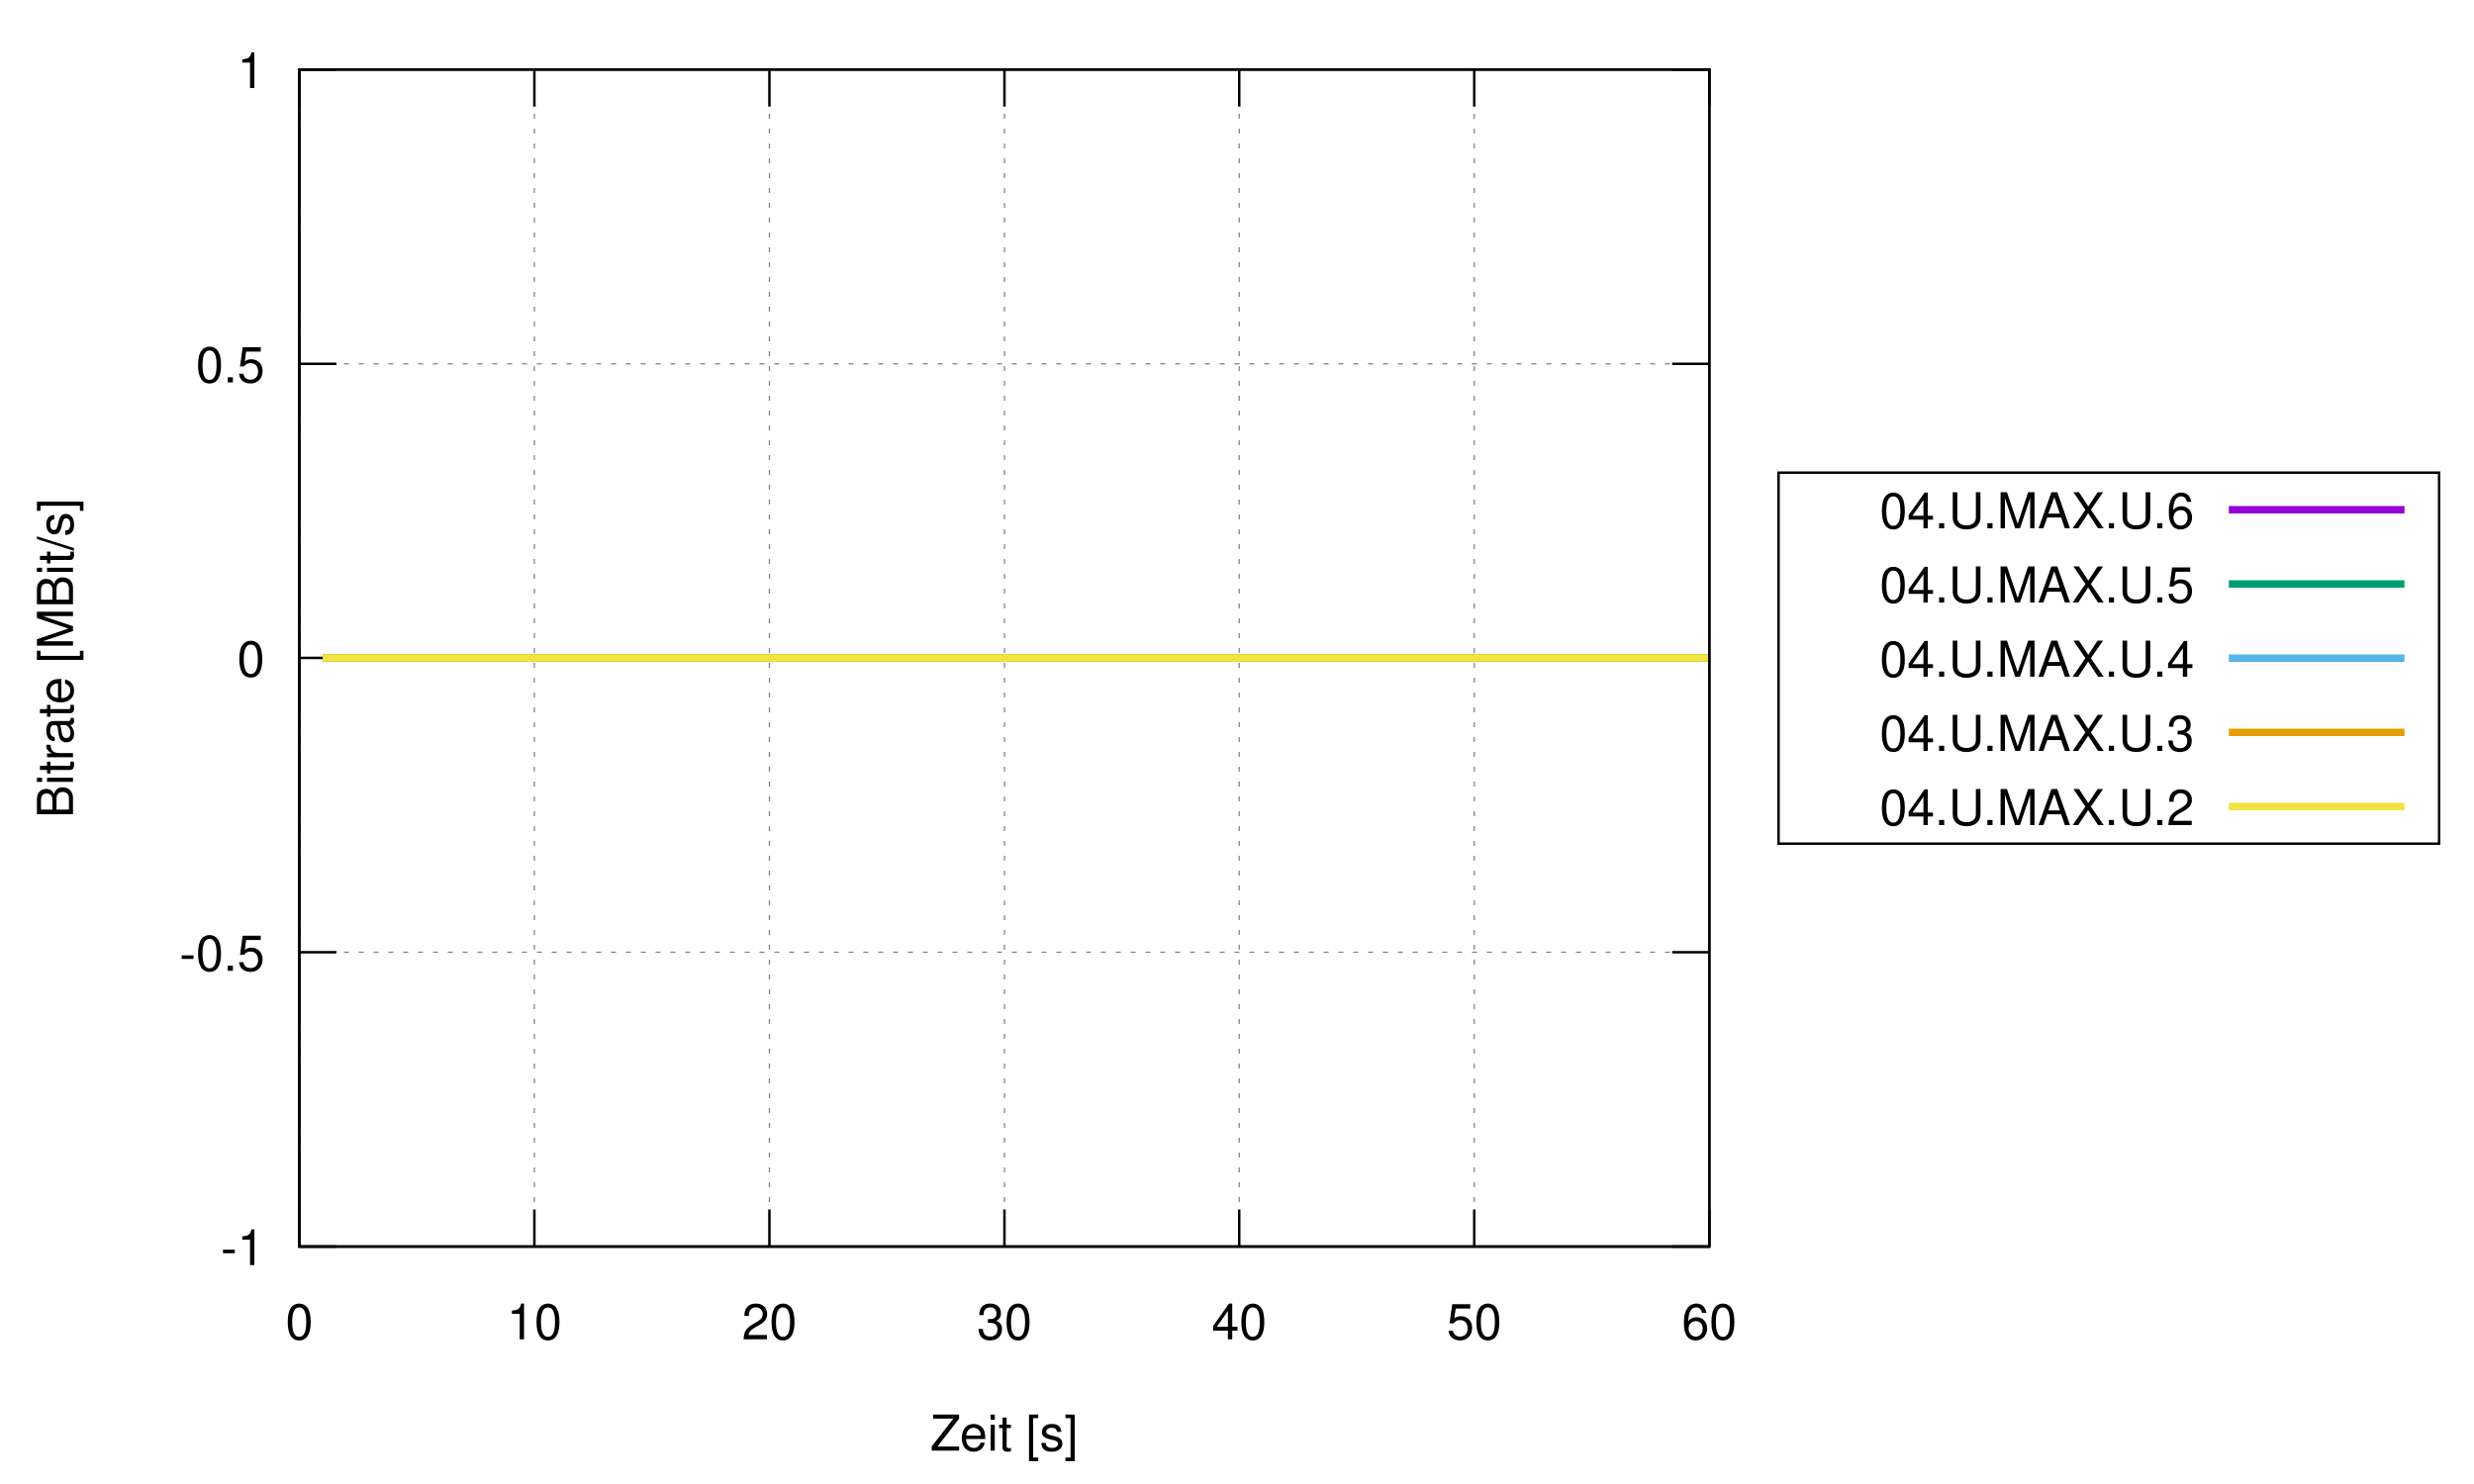
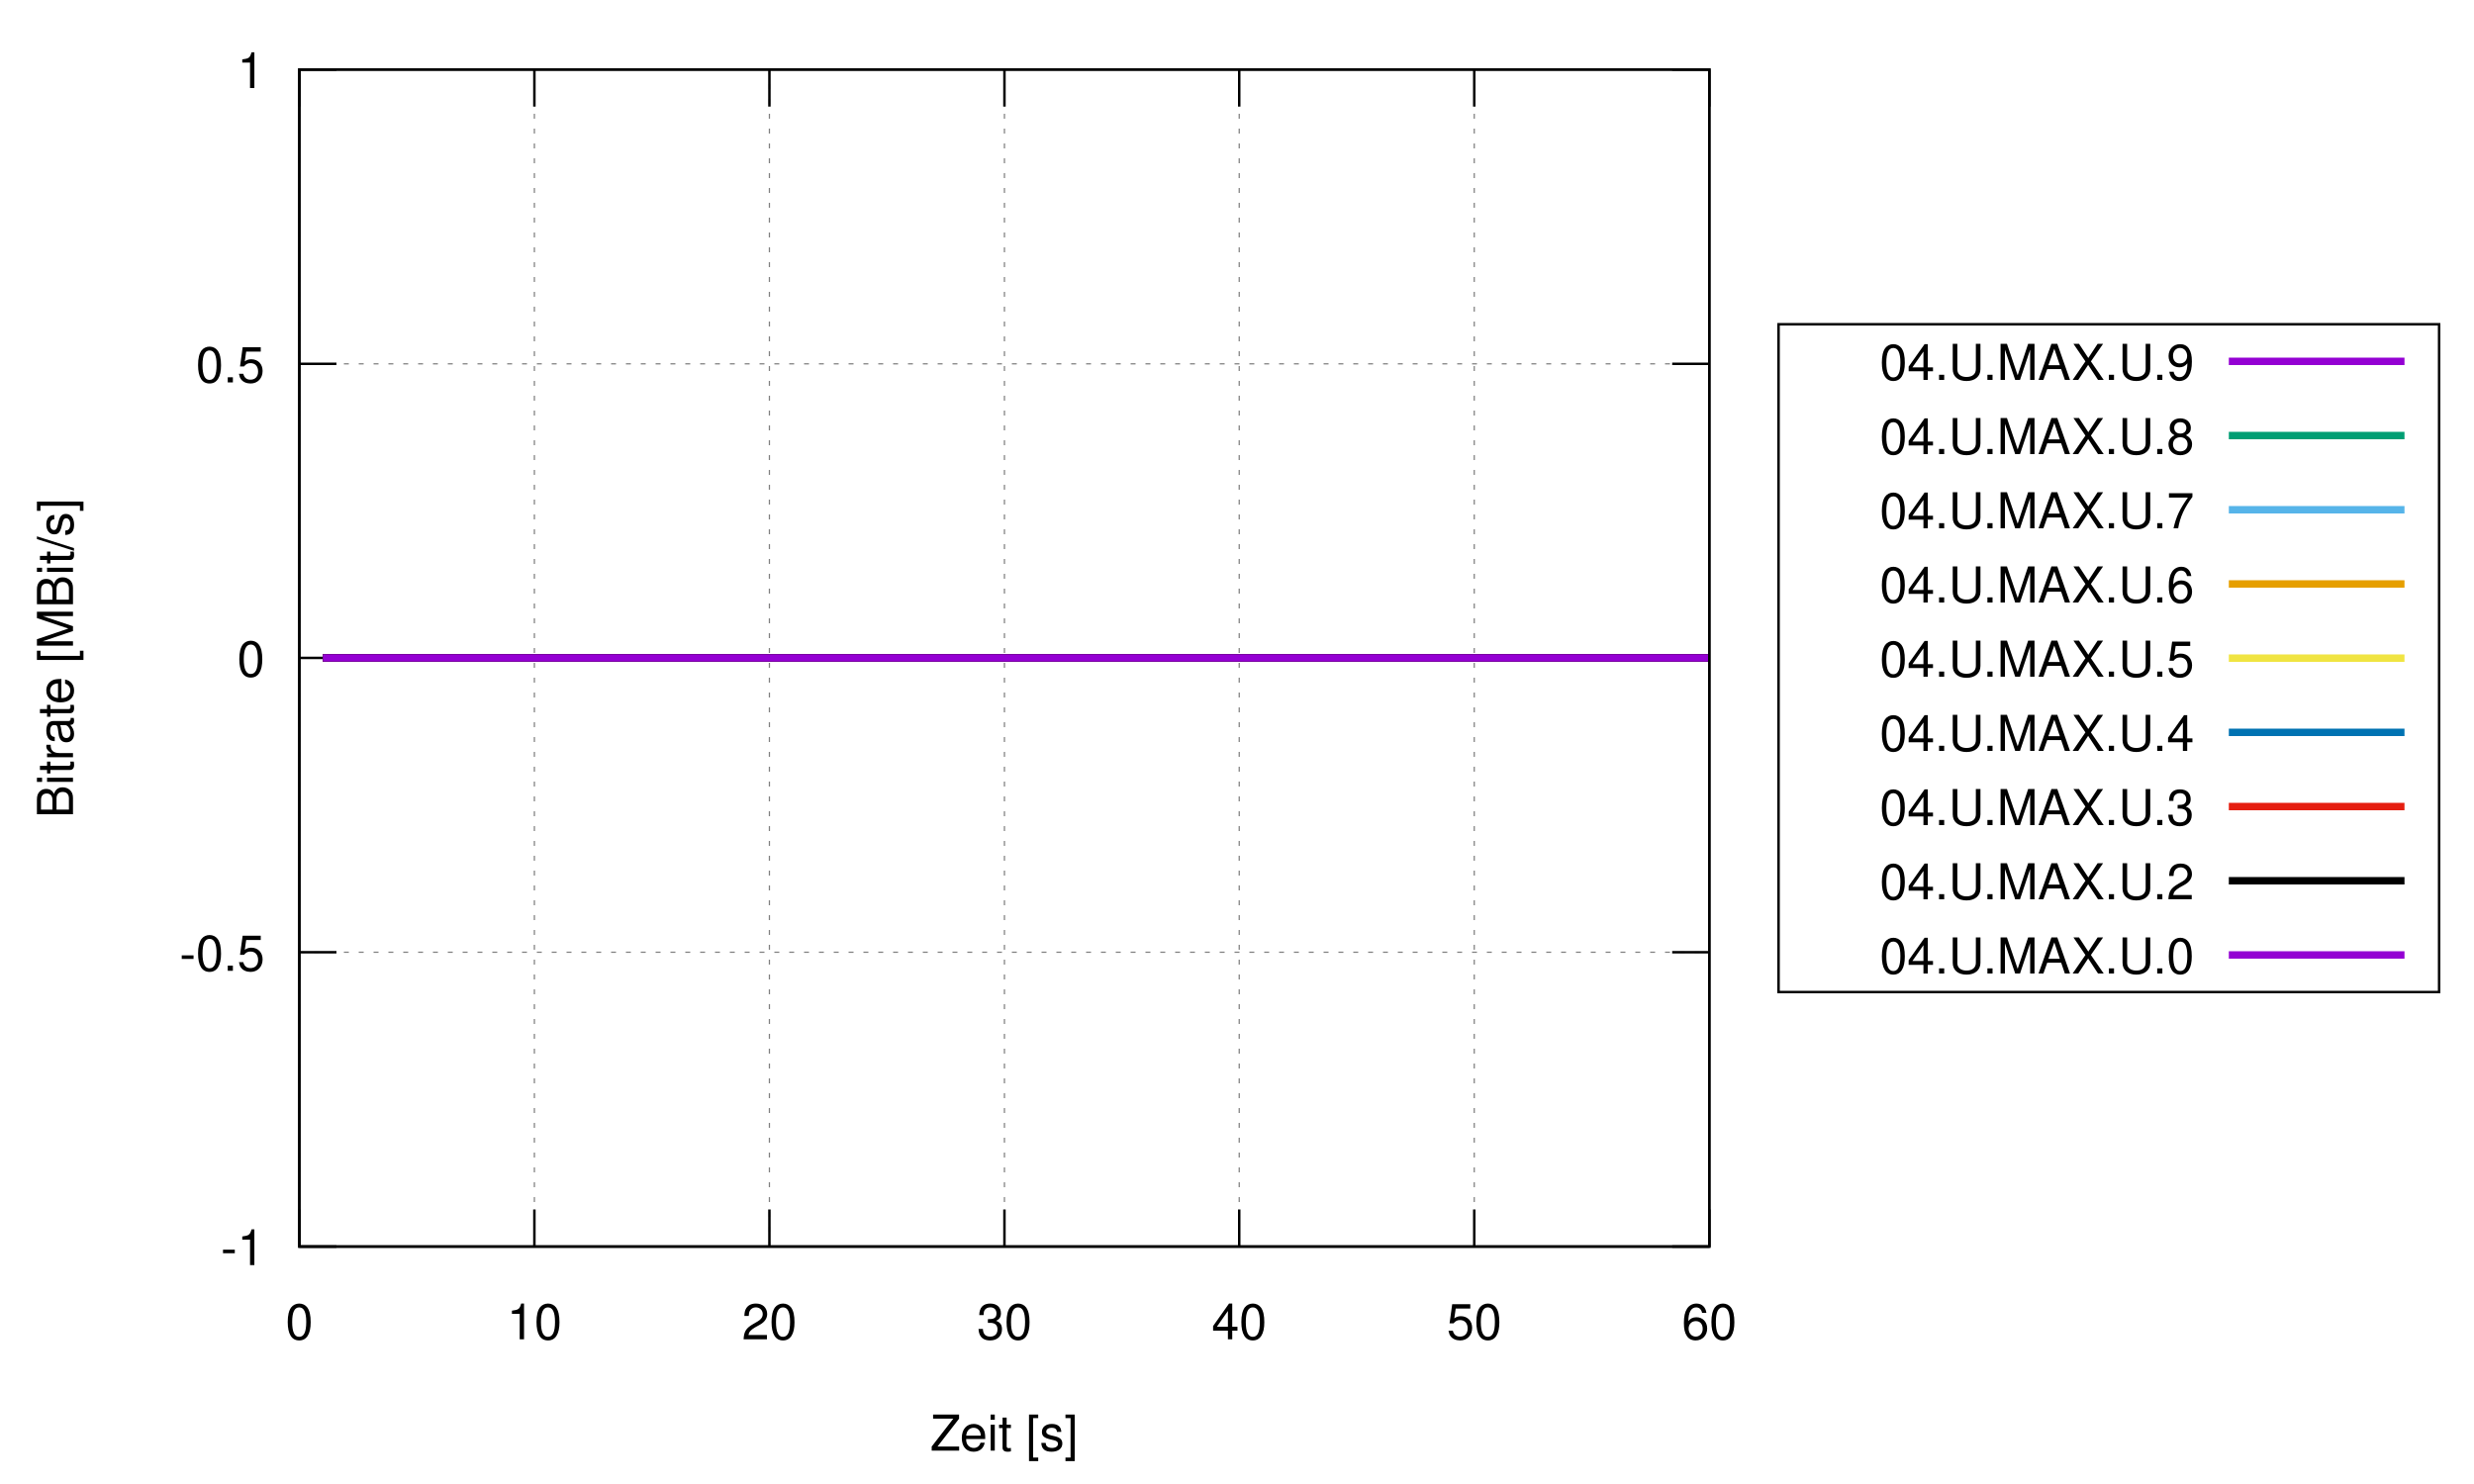
<svg xmlns="http://www.w3.org/2000/svg" xmlns:xlink="http://www.w3.org/1999/xlink" width="1000" height="600" viewBox="0 0 1000 600">
  <g id="gnuplot_canvas">
    <rect x="0" y="0" width="1000" height="600" fill="none" />
    <defs>
      <circle id="gpDot" r="0.5" stroke-width="0.5" />
      <path id="gpPt0" stroke-width="0.133" stroke="currentColor" d="M-1,0 h2 M0,-1 v2" />
      <path id="gpPt1" stroke-width="0.133" stroke="currentColor" d="M-1,-1 L1,1 M1,-1 L-1,1" />
      <path id="gpPt2" stroke-width="0.133" stroke="currentColor" d="M-1,0 L1,0 M0,-1 L0,1 M-1,-1 L1,1 M-1,1 L1,-1" />
      <rect id="gpPt3" stroke-width="0.133" stroke="currentColor" x="-1" y="-1" width="2" height="2" />
      <rect id="gpPt4" stroke-width="0.133" stroke="currentColor" fill="currentColor" x="-1" y="-1" width="2" height="2" />
      <circle id="gpPt5" stroke-width="0.133" stroke="currentColor" cx="0" cy="0" r="1" />
      <use xlink:href="#gpPt5" id="gpPt6" fill="currentColor" stroke="none" />
      <path id="gpPt7" stroke-width="0.133" stroke="currentColor" d="M0,-1.33 L-1.33,0.67 L1.33,0.67 z" />
      <use xlink:href="#gpPt7" id="gpPt8" fill="currentColor" stroke="none" />
      <use xlink:href="#gpPt7" id="gpPt9" stroke="currentColor" transform="rotate(180)" />
      <use xlink:href="#gpPt9" id="gpPt10" fill="currentColor" stroke="none" />
      <use xlink:href="#gpPt3" id="gpPt11" stroke="currentColor" transform="rotate(45)" />
      <use xlink:href="#gpPt11" id="gpPt12" fill="currentColor" stroke="none" />
      <path id="gpPt13" stroke-width="0.133" stroke="currentColor" d="M0,1.330 L1.265,0.411 L0.782,-1.067 L-0.782,-1.076 L-1.265,0.411 z" />
      <use xlink:href="#gpPt13" id="gpPt14" fill="currentColor" stroke="none" />
      <filter id="textbox" filterUnits="objectBoundingBox" x="0" y="0" height="1" width="1">
        <feFlood flood-color="white" flood-opacity="1" result="bgnd" />
        <feComposite in="SourceGraphic" in2="bgnd" operator="atop" />
      </filter>
      <filter id="greybox" filterUnits="objectBoundingBox" x="0" y="0" height="1" width="1">
        <feFlood flood-color="lightgrey" flood-opacity="1" result="grey" />
        <feComposite in="SourceGraphic" in2="grey" operator="atop" />
      </filter>
    </defs>
    <g fill="none" color="white" stroke="currentColor" stroke-width="1.00" stroke-linecap="butt" stroke-linejoin="miter">
</g>
    <g fill="none" color="black" stroke="currentColor" stroke-width="1.00" stroke-linecap="butt" stroke-linejoin="miter">
</g>
    <g fill="none" color="black" stroke="black" stroke-width="0.50" stroke-linecap="butt" stroke-linejoin="miter">
</g>
    <g fill="none" color="gray" stroke="currentColor" stroke-width="0.50" stroke-linecap="butt" stroke-linejoin="miter">
      <path stroke="gray" stroke-dasharray="2,4" class="gridline" d="M121.0,504.0 L690.9,504.0  " />
    </g>
    <g fill="none" color="gray" stroke="gray" stroke-width="1.00" stroke-linecap="butt" stroke-linejoin="miter">
</g>
    <g fill="none" color="black" stroke="currentColor" stroke-width="1.00" stroke-linecap="butt" stroke-linejoin="miter">
      <path stroke="black" d="M121.0,504.0 L136.0,504.0 M690.9,504.0 L675.9,504.0  " />
      <g transform="translate(107.0,511.5)" stroke="none" fill="black" font-family="Helvetica" font-size="20.00" text-anchor="end">
        <text>
          <tspan font-family="Helvetica">-1</tspan>
        </text>
      </g>
    </g>
    <g fill="none" color="black" stroke="currentColor" stroke-width="1.00" stroke-linecap="butt" stroke-linejoin="miter">
</g>
    <g fill="none" color="black" stroke="black" stroke-width="0.50" stroke-linecap="butt" stroke-linejoin="miter">
</g>
    <g fill="none" color="gray" stroke="currentColor" stroke-width="0.50" stroke-linecap="butt" stroke-linejoin="miter">
      <path stroke="gray" stroke-dasharray="2,4" class="gridline" d="M121.0,385.0 L690.9,385.0  " />
    </g>
    <g fill="none" color="gray" stroke="gray" stroke-width="1.00" stroke-linecap="butt" stroke-linejoin="miter">
</g>
    <g fill="none" color="black" stroke="currentColor" stroke-width="1.00" stroke-linecap="butt" stroke-linejoin="miter">
      <path stroke="black" d="M121.0,385.0 L136.0,385.0 M690.9,385.0 L675.9,385.0  " />
      <g transform="translate(107.0,392.5)" stroke="none" fill="black" font-family="Helvetica" font-size="20.00" text-anchor="end">
        <text>
          <tspan font-family="Helvetica">-0.5</tspan>
        </text>
      </g>
    </g>
    <g fill="none" color="black" stroke="currentColor" stroke-width="1.00" stroke-linecap="butt" stroke-linejoin="miter">
</g>
    <g fill="none" color="black" stroke="black" stroke-width="0.50" stroke-linecap="butt" stroke-linejoin="miter">
</g>
    <g fill="none" color="gray" stroke="currentColor" stroke-width="0.50" stroke-linecap="butt" stroke-linejoin="miter">
      <path stroke="gray" stroke-dasharray="2,4" class="gridline" d="M121.0,266.0 L690.9,266.0  " />
    </g>
    <g fill="none" color="gray" stroke="gray" stroke-width="1.00" stroke-linecap="butt" stroke-linejoin="miter">
</g>
    <g fill="none" color="black" stroke="currentColor" stroke-width="1.00" stroke-linecap="butt" stroke-linejoin="miter">
      <path stroke="black" d="M121.0,266.0 L136.0,266.0 M690.9,266.0 L675.9,266.0  " />
      <g transform="translate(107.0,273.5)" stroke="none" fill="black" font-family="Helvetica" font-size="20.00" text-anchor="end">
        <text>
          <tspan font-family="Helvetica"> 0</tspan>
        </text>
      </g>
    </g>
    <g fill="none" color="black" stroke="currentColor" stroke-width="1.00" stroke-linecap="butt" stroke-linejoin="miter">
</g>
    <g fill="none" color="black" stroke="black" stroke-width="0.50" stroke-linecap="butt" stroke-linejoin="miter">
</g>
    <g fill="none" color="gray" stroke="currentColor" stroke-width="0.50" stroke-linecap="butt" stroke-linejoin="miter">
      <path stroke="gray" stroke-dasharray="2,4" class="gridline" d="M121.0,147.1 L690.9,147.1  " />
    </g>
    <g fill="none" color="gray" stroke="gray" stroke-width="1.00" stroke-linecap="butt" stroke-linejoin="miter">
</g>
    <g fill="none" color="black" stroke="currentColor" stroke-width="1.00" stroke-linecap="butt" stroke-linejoin="miter">
      <path stroke="black" d="M121.0,147.1 L136.0,147.1 M690.9,147.1 L675.9,147.1  " />
      <g transform="translate(107.0,154.6)" stroke="none" fill="black" font-family="Helvetica" font-size="20.00" text-anchor="end">
        <text>
          <tspan font-family="Helvetica"> 0.5</tspan>
        </text>
      </g>
    </g>
    <g fill="none" color="black" stroke="currentColor" stroke-width="1.00" stroke-linecap="butt" stroke-linejoin="miter">
</g>
    <g fill="none" color="black" stroke="black" stroke-width="0.50" stroke-linecap="butt" stroke-linejoin="miter">
</g>
    <g fill="none" color="gray" stroke="currentColor" stroke-width="0.50" stroke-linecap="butt" stroke-linejoin="miter">
      <path stroke="gray" stroke-dasharray="2,4" class="gridline" d="M121.0,28.1 L690.9,28.1  " />
    </g>
    <g fill="none" color="gray" stroke="gray" stroke-width="1.00" stroke-linecap="butt" stroke-linejoin="miter">
</g>
    <g fill="none" color="black" stroke="currentColor" stroke-width="1.00" stroke-linecap="butt" stroke-linejoin="miter">
      <path stroke="black" d="M121.0,28.1 L136.0,28.1 M690.9,28.1 L675.9,28.1  " />
      <g transform="translate(107.0,35.6)" stroke="none" fill="black" font-family="Helvetica" font-size="20.00" text-anchor="end">
        <text>
          <tspan font-family="Helvetica"> 1</tspan>
        </text>
      </g>
    </g>
    <g fill="none" color="black" stroke="currentColor" stroke-width="1.00" stroke-linecap="butt" stroke-linejoin="miter">
</g>
    <g fill="none" color="black" stroke="black" stroke-width="0.50" stroke-linecap="butt" stroke-linejoin="miter">
</g>
    <g fill="none" color="gray" stroke="currentColor" stroke-width="0.50" stroke-linecap="butt" stroke-linejoin="miter">
      <path stroke="gray" stroke-dasharray="2,4" class="gridline" d="M121.0,504.0 L121.0,28.1  " />
    </g>
    <g fill="none" color="gray" stroke="gray" stroke-width="1.00" stroke-linecap="butt" stroke-linejoin="miter">
</g>
    <g fill="none" color="black" stroke="currentColor" stroke-width="1.00" stroke-linecap="butt" stroke-linejoin="miter">
      <path stroke="black" d="M121.0,504.0 L121.0,489.0 M121.0,28.1 L121.0,43.1  " />
      <g transform="translate(121.0,541.5)" stroke="none" fill="black" font-family="Helvetica" font-size="20.00" text-anchor="middle">
        <text>
          <tspan font-family="Helvetica"> 0</tspan>
        </text>
      </g>
    </g>
    <g fill="none" color="black" stroke="currentColor" stroke-width="1.00" stroke-linecap="butt" stroke-linejoin="miter">
</g>
    <g fill="none" color="black" stroke="black" stroke-width="0.50" stroke-linecap="butt" stroke-linejoin="miter">
</g>
    <g fill="none" color="gray" stroke="currentColor" stroke-width="0.50" stroke-linecap="butt" stroke-linejoin="miter">
      <path stroke="gray" stroke-dasharray="2,4" class="gridline" d="M216.0,504.0 L216.0,28.1  " />
    </g>
    <g fill="none" color="gray" stroke="gray" stroke-width="1.00" stroke-linecap="butt" stroke-linejoin="miter">
</g>
    <g fill="none" color="black" stroke="currentColor" stroke-width="1.00" stroke-linecap="butt" stroke-linejoin="miter">
      <path stroke="black" d="M216.0,504.0 L216.0,489.0 M216.0,28.1 L216.0,43.1  " />
      <g transform="translate(216.0,541.5)" stroke="none" fill="black" font-family="Helvetica" font-size="20.00" text-anchor="middle">
        <text>
          <tspan font-family="Helvetica"> 10</tspan>
        </text>
      </g>
    </g>
    <g fill="none" color="black" stroke="currentColor" stroke-width="1.00" stroke-linecap="butt" stroke-linejoin="miter">
</g>
    <g fill="none" color="black" stroke="black" stroke-width="0.50" stroke-linecap="butt" stroke-linejoin="miter">
</g>
    <g fill="none" color="gray" stroke="currentColor" stroke-width="0.50" stroke-linecap="butt" stroke-linejoin="miter">
      <path stroke="gray" stroke-dasharray="2,4" class="gridline" d="M311.0,504.0 L311.0,28.1  " />
    </g>
    <g fill="none" color="gray" stroke="gray" stroke-width="1.00" stroke-linecap="butt" stroke-linejoin="miter">
</g>
    <g fill="none" color="black" stroke="currentColor" stroke-width="1.00" stroke-linecap="butt" stroke-linejoin="miter">
      <path stroke="black" d="M311.0,504.0 L311.0,489.0 M311.0,28.1 L311.0,43.1  " />
      <g transform="translate(311.0,541.5)" stroke="none" fill="black" font-family="Helvetica" font-size="20.00" text-anchor="middle">
        <text>
          <tspan font-family="Helvetica"> 20</tspan>
        </text>
      </g>
    </g>
    <g fill="none" color="black" stroke="currentColor" stroke-width="1.00" stroke-linecap="butt" stroke-linejoin="miter">
</g>
    <g fill="none" color="black" stroke="black" stroke-width="0.50" stroke-linecap="butt" stroke-linejoin="miter">
</g>
    <g fill="none" color="gray" stroke="currentColor" stroke-width="0.50" stroke-linecap="butt" stroke-linejoin="miter">
      <path stroke="gray" stroke-dasharray="2,4" class="gridline" d="M406.0,504.0 L406.0,28.1  " />
    </g>
    <g fill="none" color="gray" stroke="gray" stroke-width="1.00" stroke-linecap="butt" stroke-linejoin="miter">
</g>
    <g fill="none" color="black" stroke="currentColor" stroke-width="1.00" stroke-linecap="butt" stroke-linejoin="miter">
      <path stroke="black" d="M406.0,504.0 L406.0,489.0 M406.0,28.1 L406.0,43.1  " />
      <g transform="translate(406.0,541.5)" stroke="none" fill="black" font-family="Helvetica" font-size="20.00" text-anchor="middle">
        <text>
          <tspan font-family="Helvetica"> 30</tspan>
        </text>
      </g>
    </g>
    <g fill="none" color="black" stroke="currentColor" stroke-width="1.00" stroke-linecap="butt" stroke-linejoin="miter">
</g>
    <g fill="none" color="black" stroke="black" stroke-width="0.50" stroke-linecap="butt" stroke-linejoin="miter">
</g>
    <g fill="none" color="gray" stroke="currentColor" stroke-width="0.50" stroke-linecap="butt" stroke-linejoin="miter">
      <path stroke="gray" stroke-dasharray="2,4" class="gridline" d="M500.9,504.0 L500.9,28.1  " />
    </g>
    <g fill="none" color="gray" stroke="gray" stroke-width="1.00" stroke-linecap="butt" stroke-linejoin="miter">
</g>
    <g fill="none" color="black" stroke="currentColor" stroke-width="1.00" stroke-linecap="butt" stroke-linejoin="miter">
      <path stroke="black" d="M500.9,504.0 L500.9,489.0 M500.9,28.1 L500.9,43.1  " />
      <g transform="translate(500.9,541.5)" stroke="none" fill="black" font-family="Helvetica" font-size="20.00" text-anchor="middle">
        <text>
          <tspan font-family="Helvetica"> 40</tspan>
        </text>
      </g>
    </g>
    <g fill="none" color="black" stroke="currentColor" stroke-width="1.00" stroke-linecap="butt" stroke-linejoin="miter">
</g>
    <g fill="none" color="black" stroke="black" stroke-width="0.50" stroke-linecap="butt" stroke-linejoin="miter">
</g>
    <g fill="none" color="gray" stroke="currentColor" stroke-width="0.50" stroke-linecap="butt" stroke-linejoin="miter">
      <path stroke="gray" stroke-dasharray="2,4" class="gridline" d="M595.9,504.0 L595.9,28.1  " />
    </g>
    <g fill="none" color="gray" stroke="gray" stroke-width="1.00" stroke-linecap="butt" stroke-linejoin="miter">
</g>
    <g fill="none" color="black" stroke="currentColor" stroke-width="1.00" stroke-linecap="butt" stroke-linejoin="miter">
      <path stroke="black" d="M595.9,504.0 L595.9,489.0 M595.9,28.1 L595.9,43.1  " />
      <g transform="translate(595.9,541.5)" stroke="none" fill="black" font-family="Helvetica" font-size="20.00" text-anchor="middle">
        <text>
          <tspan font-family="Helvetica"> 50</tspan>
        </text>
      </g>
    </g>
    <g fill="none" color="black" stroke="currentColor" stroke-width="1.00" stroke-linecap="butt" stroke-linejoin="miter">
</g>
    <g fill="none" color="black" stroke="black" stroke-width="0.50" stroke-linecap="butt" stroke-linejoin="miter">
</g>
    <g fill="none" color="gray" stroke="currentColor" stroke-width="0.50" stroke-linecap="butt" stroke-linejoin="miter">
      <path stroke="gray" stroke-dasharray="2,4" class="gridline" d="M690.9,504.0 L690.9,28.1  " />
    </g>
    <g fill="none" color="gray" stroke="gray" stroke-width="1.00" stroke-linecap="butt" stroke-linejoin="miter">
</g>
    <g fill="none" color="black" stroke="currentColor" stroke-width="1.00" stroke-linecap="butt" stroke-linejoin="miter">
      <path stroke="black" d="M690.9,504.0 L690.9,489.0 M690.9,28.1 L690.9,43.1  " />
      <g transform="translate(690.9,541.5)" stroke="none" fill="black" font-family="Helvetica" font-size="20.00" text-anchor="middle">
        <text>
          <tspan font-family="Helvetica"> 60</tspan>
        </text>
      </g>
    </g>
    <g fill="none" color="black" stroke="currentColor" stroke-width="1.00" stroke-linecap="butt" stroke-linejoin="miter">
</g>
    <g fill="none" color="black" stroke="currentColor" stroke-width="1.00" stroke-linecap="butt" stroke-linejoin="miter">
      <path stroke="black" d="M121.0,28.1 L121.0,504.0 L690.9,504.0 L690.9,28.1 L121.0,28.1 Z  " />
    </g>
    <g fill="none" color="black" stroke="currentColor" stroke-width="1.00" stroke-linecap="butt" stroke-linejoin="miter">
      <g transform="translate(29.5,266.1) rotate(270)" stroke="none" fill="black" font-family="Helvetica" font-size="20.00" text-anchor="middle">
        <text>
          <tspan font-family="Helvetica">Bitrate [MBit/s]</tspan>
        </text>
      </g>
    </g>
    <g fill="none" color="black" stroke="currentColor" stroke-width="1.00" stroke-linecap="butt" stroke-linejoin="miter">
      <g transform="translate(405.9,586.5)" stroke="none" fill="black" font-family="Helvetica" font-size="20.00" text-anchor="middle">
        <text>
          <tspan font-family="Helvetica">Zeit [s]</tspan>
        </text>
      </g>
    </g>
    <g fill="none" color="black" stroke="currentColor" stroke-width="1.00" stroke-linecap="butt" stroke-linejoin="miter">
</g>
    <g fill="none" color="black" stroke="currentColor" stroke-width="1.00" stroke-linecap="butt" stroke-linejoin="miter">
-       <path stroke="black" d="M718.9,341.1 L718.9,191.1 L985.9,191.1 L985.9,341.1 L718.9,341.1 Z  " />
+       <path stroke="black" d="M718.9,401.1 L718.9,131.1 L985.9,131.1 L985.9,401.1 L718.9,401.1 Z  " />
    </g>
    <g id="gnuplot_plot_1">
      <g fill="none" color="white" stroke="black" stroke-width="3.00" stroke-linecap="butt" stroke-linejoin="miter">
</g>
      <g fill="none" color="black" stroke="currentColor" stroke-width="3.00" stroke-linecap="butt" stroke-linejoin="miter">
+         <g transform="translate(886.9,153.6)" stroke="none" fill="black" font-family="Helvetica" font-size="20.00" text-anchor="end">
+           <text>
+             <tspan font-family="Helvetica">04.U.MAX.U.9</tspan>
+           </text>
+         </g>
+       </g>
+       <g fill="none" color="black" stroke="currentColor" stroke-width="3.00" stroke-linecap="butt" stroke-linejoin="miter">
+         <path stroke="rgb(148,   0, 211)" d="M900.9,146.1 L971.9,146.1 M130.5,266.0 L140.0,266.0 L149.5,266.0 L159.0,266.0 L168.5,266.0 L178.0,266.0   L187.5,266.0 L197.0,266.0 L206.5,266.0 L216.0,266.0 L225.5,266.0 L235.0,266.0 L244.5,266.0 L254.0,266.0   L263.5,266.0 L273.0,266.0 L282.5,266.0 L292.0,266.0 L301.5,266.0 L311.0,266.0 L320.5,266.0 L330.0,266.0   L339.5,266.0 L349.0,266.0 L358.5,266.0 L368.0,266.0 L377.5,266.0 L387.0,266.0 L396.5,266.0 L406.0,266.0   L415.4,266.0 L424.9,266.0 L434.4,266.0 L443.9,266.0 L453.4,266.0 L462.9,266.0 L472.4,266.0 L481.9,266.0   L491.4,266.0 L500.9,266.0 L510.4,266.0 L519.9,266.0 L529.4,266.0 L538.9,266.0 L548.4,266.0 L557.9,266.0   L567.4,266.0 L576.9,266.0 L586.4,266.0 L595.9,266.0 L605.4,266.0 L614.9,266.0 L624.4,266.0 L633.9,266.0   L643.4,266.0 L652.9,266.0 L662.4,266.0 L671.9,266.0 L681.4,266.0 L690.9,266.0  " />
+       </g>
+     </g>
+     <g id="gnuplot_plot_2">
+       <g fill="none" color="black" stroke="currentColor" stroke-width="3.00" stroke-linecap="butt" stroke-linejoin="miter">
+         <g transform="translate(886.9,183.6)" stroke="none" fill="black" font-family="Helvetica" font-size="20.00" text-anchor="end">
+           <text>
+             <tspan font-family="Helvetica">04.U.MAX.U.8</tspan>
+           </text>
+         </g>
+       </g>
+       <g fill="none" color="black" stroke="currentColor" stroke-width="3.00" stroke-linecap="butt" stroke-linejoin="miter">
+         <path stroke="rgb(  0, 158, 115)" d="M900.9,176.1 L971.9,176.1 M130.5,266.0 L140.0,266.0 L149.5,266.0 L159.0,266.0 L168.5,266.0 L178.0,266.0   L187.5,266.0 L197.0,266.0 L206.5,266.0 L216.0,266.0 L225.5,266.0 L235.0,266.0 L244.5,266.0 L254.0,266.0   L263.5,266.0 L273.0,266.0 L282.5,266.0 L292.0,266.0 L301.5,266.0 L311.0,266.0 L320.5,266.0 L330.0,266.0   L339.5,266.0 L349.0,266.0 L358.5,266.0 L368.0,266.0 L377.5,266.0 L387.0,266.0 L396.5,266.0 L406.0,266.0   L415.4,266.0 L424.9,266.0 L434.4,266.0 L443.9,266.0 L453.4,266.0 L462.9,266.0 L472.4,266.0 L481.9,266.0   L491.4,266.0 L500.9,266.0 L510.4,266.0 L519.9,266.0 L529.4,266.0 L538.9,266.0 L548.4,266.0 L557.9,266.0   L567.4,266.0 L576.9,266.0 L586.4,266.0 L595.9,266.0 L605.4,266.0 L614.9,266.0 L624.4,266.0 L633.9,266.0   L643.4,266.0 L652.9,266.0 L662.4,266.0 L671.9,266.0 L681.4,266.0 L690.9,266.0  " />
+       </g>
+     </g>
+     <g id="gnuplot_plot_3">
+       <g fill="none" color="black" stroke="currentColor" stroke-width="3.00" stroke-linecap="butt" stroke-linejoin="miter">
        <g transform="translate(886.9,213.6)" stroke="none" fill="black" font-family="Helvetica" font-size="20.00" text-anchor="end">
          <text>
+             <tspan font-family="Helvetica">04.U.MAX.U.7</tspan>
+           </text>
+         </g>
+       </g>
+       <g fill="none" color="black" stroke="currentColor" stroke-width="3.00" stroke-linecap="butt" stroke-linejoin="miter">
+         <path stroke="rgb( 86, 180, 233)" d="M900.9,206.1 L971.9,206.1 M130.5,266.0 L140.0,266.0 L149.5,266.0 L159.0,266.0 L168.5,266.0 L178.0,266.0   L187.5,266.0 L197.0,266.0 L206.5,266.0 L216.0,266.0 L225.5,266.0 L235.0,266.0 L244.5,266.0 L254.0,266.0   L263.5,266.0 L273.0,266.0 L282.5,266.0 L292.0,266.0 L301.5,266.0 L311.0,266.0 L320.5,266.0 L330.0,266.0   L339.5,266.0 L349.0,266.0 L358.5,266.0 L368.0,266.0 L377.5,266.0 L387.0,266.0 L396.5,266.0 L406.0,266.0   L415.4,266.0 L424.9,266.0 L434.4,266.0 L443.9,266.0 L453.4,266.0 L462.9,266.0 L472.4,266.0 L481.9,266.0   L491.4,266.0 L500.9,266.0 L510.4,266.0 L519.9,266.0 L529.4,266.0 L538.9,266.0 L548.4,266.0 L557.9,266.0   L567.4,266.0 L576.9,266.0 L586.4,266.0 L595.9,266.0 L605.4,266.0 L614.9,266.0 L624.4,266.0 L633.9,266.0   L643.4,266.0 L652.9,266.0 L662.4,266.0 L671.9,266.0 L681.4,266.0 L690.9,266.0  " />
+       </g>
+     </g>
+     <g id="gnuplot_plot_4">
+       <g fill="none" color="black" stroke="currentColor" stroke-width="3.00" stroke-linecap="butt" stroke-linejoin="miter">
+         <g transform="translate(886.9,243.6)" stroke="none" fill="black" font-family="Helvetica" font-size="20.00" text-anchor="end">
+           <text>
            <tspan font-family="Helvetica">04.U.MAX.U.6</tspan>
          </text>
        </g>
      </g>
      <g fill="none" color="black" stroke="currentColor" stroke-width="3.00" stroke-linecap="butt" stroke-linejoin="miter">
-         <path stroke="rgb(148,   0, 211)" d="M900.9,206.1 L971.9,206.1 M130.5,266.0 L140.0,266.0 L149.5,266.0 L159.0,266.0 L168.5,266.0 L178.0,266.0   L187.5,266.0 L197.0,266.0 L206.5,266.0 L216.0,266.0 L225.5,266.0 L235.0,266.0 L244.5,266.0 L254.0,266.0   L263.5,266.0 L273.0,266.0 L282.5,266.0 L292.0,266.0 L301.5,266.0 L311.0,266.0 L320.5,266.0 L330.0,266.0   L339.5,266.0 L349.0,266.0 L358.5,266.0 L368.0,266.0 L377.5,266.0 L387.0,266.0 L396.5,266.0 L406.0,266.0   L415.4,266.0 L424.9,266.0 L434.4,266.0 L443.9,266.0 L453.4,266.0 L462.9,266.0 L472.4,266.0 L481.9,266.0   L491.4,266.0 L500.9,266.0 L510.4,266.0 L519.9,266.0 L529.4,266.0 L538.9,266.0 L548.4,266.0 L557.9,266.0   L567.4,266.0 L576.9,266.0 L586.4,266.0 L595.9,266.0 L605.4,266.0 L614.9,266.0 L624.4,266.0 L633.9,266.0   L643.4,266.0 L652.9,266.0 L662.4,266.0 L671.9,266.0 L681.4,266.0 L690.9,266.0  " />
-       </g>
-     </g>
-     <g id="gnuplot_plot_2">
-       <g fill="none" color="black" stroke="currentColor" stroke-width="3.00" stroke-linecap="butt" stroke-linejoin="miter">
-         <g transform="translate(886.9,243.6)" stroke="none" fill="black" font-family="Helvetica" font-size="20.00" text-anchor="end">
+         <path stroke="rgb(230, 159,   0)" d="M900.9,236.1 L971.9,236.1 M130.5,266.0 L140.0,266.0 L149.5,266.0 L159.0,266.0 L168.5,266.0 L178.0,266.0   L187.5,266.0 L197.0,266.0 L206.5,266.0 L216.0,266.0 L225.5,266.0 L235.0,266.0 L244.5,266.0 L254.0,266.0   L263.5,266.0 L273.0,266.0 L282.5,266.0 L292.0,266.0 L301.5,266.0 L311.0,266.0 L320.5,266.0 L330.0,266.0   L339.5,266.0 L349.0,266.0 L358.5,266.0 L368.0,266.0 L377.5,266.0 L387.0,266.0 L396.5,266.0 L406.0,266.0   L415.4,266.0 L424.9,266.0 L434.4,266.0 L443.9,266.0 L453.4,266.0 L462.9,266.0 L472.4,266.0 L481.9,266.0   L491.4,266.0 L500.9,266.0 L510.4,266.0 L519.9,266.0 L529.4,266.0 L538.9,266.0 L548.4,266.0 L557.9,266.0   L567.4,266.0 L576.9,266.0 L586.4,266.0 L595.9,266.0 L605.4,266.0 L614.9,266.0 L624.4,266.0 L633.9,266.0   L643.4,266.0 L652.9,266.0 L662.4,266.0 L671.9,266.0 L681.4,266.0 L690.9,266.0  " />
+       </g>
+     </g>
+     <g id="gnuplot_plot_5">
+       <g fill="none" color="black" stroke="currentColor" stroke-width="3.00" stroke-linecap="butt" stroke-linejoin="miter">
+         <g transform="translate(886.9,273.6)" stroke="none" fill="black" font-family="Helvetica" font-size="20.00" text-anchor="end">
          <text>
            <tspan font-family="Helvetica">04.U.MAX.U.5</tspan>
          </text>
        </g>
      </g>
      <g fill="none" color="black" stroke="currentColor" stroke-width="3.00" stroke-linecap="butt" stroke-linejoin="miter">
-         <path stroke="rgb(  0, 158, 115)" d="M900.9,236.1 L971.9,236.1 M130.5,266.0 L140.0,266.0 L149.5,266.0 L159.0,266.0 L168.5,266.0 L178.0,266.0   L187.5,266.0 L197.0,266.0 L206.5,266.0 L216.0,266.0 L225.5,266.0 L235.0,266.0 L244.5,266.0 L254.0,266.0   L263.5,266.0 L273.0,266.0 L282.5,266.0 L292.0,266.0 L301.5,266.0 L311.0,266.0 L320.5,266.0 L330.0,266.0   L339.5,266.0 L349.0,266.0 L358.5,266.0 L368.0,266.0 L377.5,266.0 L387.0,266.0 L396.5,266.0 L406.0,266.0   L415.4,266.0 L424.9,266.0 L434.4,266.0 L443.9,266.0 L453.4,266.0 L462.9,266.0 L472.4,266.0 L481.9,266.0   L491.4,266.0 L500.9,266.0 L510.4,266.0 L519.9,266.0 L529.4,266.0 L538.9,266.0 L548.4,266.0 L557.9,266.0   L567.4,266.0 L576.9,266.0 L586.4,266.0 L595.9,266.0 L605.4,266.0 L614.9,266.0 L624.4,266.0 L633.9,266.0   L643.4,266.0 L652.9,266.0 L662.4,266.0 L671.9,266.0 L681.4,266.0 L690.9,266.0  " />
-       </g>
-     </g>
-     <g id="gnuplot_plot_3">
-       <g fill="none" color="black" stroke="currentColor" stroke-width="3.00" stroke-linecap="butt" stroke-linejoin="miter">
-         <g transform="translate(886.9,273.6)" stroke="none" fill="black" font-family="Helvetica" font-size="20.00" text-anchor="end">
+         <path stroke="rgb(240, 228,  66)" d="M900.9,266.1 L971.9,266.1 M130.5,266.0 L140.0,266.0 L149.5,266.0 L159.0,266.0 L168.5,266.0 L178.0,266.0   L187.5,266.0 L197.0,266.0 L206.5,266.0 L216.0,266.0 L225.5,266.0 L235.0,266.0 L244.5,266.0 L254.0,266.0   L263.5,266.0 L273.0,266.0 L282.5,266.0 L292.0,266.0 L301.5,266.0 L311.0,266.0 L320.5,266.0 L330.0,266.0   L339.5,266.0 L349.0,266.0 L358.5,266.0 L368.0,266.0 L377.5,266.0 L387.0,266.0 L396.5,266.0 L406.0,266.0   L415.4,266.0 L424.9,266.0 L434.4,266.0 L443.9,266.0 L453.4,266.0 L462.9,266.0 L472.4,266.0 L481.9,266.0   L491.4,266.0 L500.9,266.0 L510.4,266.0 L519.9,266.0 L529.4,266.0 L538.9,266.0 L548.4,266.0 L557.9,266.0   L567.4,266.0 L576.9,266.0 L586.4,266.0 L595.9,266.0 L605.4,266.0 L614.9,266.0 L624.4,266.0 L633.9,266.0   L643.4,266.0 L652.9,266.0 L662.4,266.0 L671.9,266.0 L681.4,266.0 L690.9,266.0  " />
+       </g>
+     </g>
+     <g id="gnuplot_plot_6">
+       <g fill="none" color="black" stroke="currentColor" stroke-width="3.00" stroke-linecap="butt" stroke-linejoin="miter">
+         <g transform="translate(886.9,303.6)" stroke="none" fill="black" font-family="Helvetica" font-size="20.00" text-anchor="end">
          <text>
            <tspan font-family="Helvetica">04.U.MAX.U.4</tspan>
          </text>
        </g>
      </g>
      <g fill="none" color="black" stroke="currentColor" stroke-width="3.00" stroke-linecap="butt" stroke-linejoin="miter">
-         <path stroke="rgb( 86, 180, 233)" d="M900.9,266.1 L971.9,266.1 M130.5,266.0 L140.0,266.0 L149.5,266.0 L159.0,266.0 L168.5,266.0 L178.0,266.0   L187.5,266.0 L197.0,266.0 L206.5,266.0 L216.0,266.0 L225.5,266.0 L235.0,266.0 L244.5,266.0 L254.0,266.0   L263.5,266.0 L273.0,266.0 L282.5,266.0 L292.0,266.0 L301.5,266.0 L311.0,266.0 L320.5,266.0 L330.0,266.0   L339.5,266.0 L349.0,266.0 L358.5,266.0 L368.0,266.0 L377.5,266.0 L387.0,266.0 L396.5,266.0 L406.0,266.0   L415.4,266.0 L424.9,266.0 L434.4,266.0 L443.9,266.0 L453.4,266.0 L462.9,266.0 L472.4,266.0 L481.9,266.0   L491.4,266.0 L500.9,266.0 L510.4,266.0 L519.9,266.0 L529.4,266.0 L538.9,266.0 L548.4,266.0 L557.9,266.0   L567.4,266.0 L576.9,266.0 L586.4,266.0 L595.9,266.0 L605.4,266.0 L614.9,266.0 L624.4,266.0 L633.9,266.0   L643.4,266.0 L652.9,266.0 L662.4,266.0 L671.9,266.0 L681.4,266.0 L690.9,266.0  " />
-       </g>
-     </g>
-     <g id="gnuplot_plot_4">
-       <g fill="none" color="black" stroke="currentColor" stroke-width="3.00" stroke-linecap="butt" stroke-linejoin="miter">
-         <g transform="translate(886.9,303.6)" stroke="none" fill="black" font-family="Helvetica" font-size="20.00" text-anchor="end">
+         <path stroke="rgb(  0, 114, 178)" d="M900.9,296.1 L971.9,296.1 M130.5,266.0 L140.0,266.0 L149.5,266.0 L159.0,266.0 L168.5,266.0 L178.0,266.0   L187.5,266.0 L197.0,266.0 L206.5,266.0 L216.0,266.0 L225.5,266.0 L235.0,266.0 L244.5,266.0 L254.0,266.0   L263.5,266.0 L273.0,266.0 L282.5,266.0 L292.0,266.0 L301.5,266.0 L311.0,266.0 L320.5,266.0 L330.0,266.0   L339.5,266.0 L349.0,266.0 L358.5,266.0 L368.0,266.0 L377.5,266.0 L387.0,266.0 L396.5,266.0 L406.0,266.0   L415.4,266.0 L424.9,266.0 L434.4,266.0 L443.9,266.0 L453.4,266.0 L462.9,266.0 L472.4,266.0 L481.9,266.0   L491.4,266.0 L500.9,266.0 L510.4,266.0 L519.9,266.0 L529.4,266.0 L538.9,266.0 L548.4,266.0 L557.9,266.0   L567.4,266.0 L576.9,266.0 L586.4,266.0 L595.9,266.0 L605.4,266.0 L614.9,266.0 L624.4,266.0 L633.9,266.0   L643.4,266.0 L652.9,266.0 L662.4,266.0 L671.9,266.0 L681.4,266.0 L690.9,266.0  " />
+       </g>
+     </g>
+     <g id="gnuplot_plot_7">
+       <g fill="none" color="black" stroke="currentColor" stroke-width="3.00" stroke-linecap="butt" stroke-linejoin="miter">
+         <g transform="translate(886.9,333.6)" stroke="none" fill="black" font-family="Helvetica" font-size="20.00" text-anchor="end">
          <text>
            <tspan font-family="Helvetica">04.U.MAX.U.3</tspan>
          </text>
        </g>
      </g>
      <g fill="none" color="black" stroke="currentColor" stroke-width="3.00" stroke-linecap="butt" stroke-linejoin="miter">
-         <path stroke="rgb(230, 159,   0)" d="M900.9,296.1 L971.9,296.1 M130.5,266.0 L140.0,266.0 L149.5,266.0 L159.0,266.0 L168.5,266.0 L178.0,266.0   L187.5,266.0 L197.0,266.0 L206.5,266.0 L216.0,266.0 L225.5,266.0 L235.0,266.0 L244.5,266.0 L254.0,266.0   L263.5,266.0 L273.0,266.0 L282.5,266.0 L292.0,266.0 L301.5,266.0 L311.0,266.0 L320.5,266.0 L330.0,266.0   L339.5,266.0 L349.0,266.0 L358.5,266.0 L368.0,266.0 L377.5,266.0 L387.0,266.0 L396.5,266.0 L406.0,266.0   L415.4,266.0 L424.9,266.0 L434.4,266.0 L443.9,266.0 L453.4,266.0 L462.9,266.0 L472.4,266.0 L481.9,266.0   L491.4,266.0 L500.9,266.0 L510.4,266.0 L519.9,266.0 L529.4,266.0 L538.9,266.0 L548.4,266.0 L557.9,266.0   L567.4,266.0 L576.9,266.0 L586.4,266.0 L595.9,266.0 L605.4,266.0 L614.9,266.0 L624.4,266.0 L633.9,266.0   L643.4,266.0 L652.9,266.0 L662.4,266.0 L671.9,266.0 L681.4,266.0 L690.9,266.0  " />
-       </g>
-     </g>
-     <g id="gnuplot_plot_5">
-       <g fill="none" color="black" stroke="currentColor" stroke-width="3.00" stroke-linecap="butt" stroke-linejoin="miter">
-         <g transform="translate(886.9,333.6)" stroke="none" fill="black" font-family="Helvetica" font-size="20.00" text-anchor="end">
+         <path stroke="rgb(229,  30,  16)" d="M900.9,326.1 L971.9,326.1 M130.5,266.0 L140.0,266.0 L149.5,266.0 L159.0,266.0 L168.5,266.0 L178.0,266.0   L187.5,266.0 L197.0,266.0 L206.5,266.0 L216.0,266.0 L225.5,266.0 L235.0,266.0 L244.5,266.0 L254.0,266.0   L263.5,266.0 L273.0,266.0 L282.5,266.0 L292.0,266.0 L301.5,266.0 L311.0,266.0 L320.5,266.0 L330.0,266.0   L339.5,266.0 L349.0,266.0 L358.5,266.0 L368.0,266.0 L377.5,266.0 L387.0,266.0 L396.5,266.0 L406.0,266.0   L415.4,266.0 L424.9,266.0 L434.4,266.0 L443.9,266.0 L453.4,266.0 L462.9,266.0 L472.4,266.0 L481.9,266.0   L491.4,266.0 L500.9,266.0 L510.4,266.0 L519.9,266.0 L529.4,266.0 L538.9,266.0 L548.4,266.0 L557.9,266.0   L567.4,266.0 L576.9,266.0 L586.4,266.0 L595.9,266.0 L605.4,266.0 L614.9,266.0 L624.4,266.0 L633.9,266.0   L643.4,266.0 L652.9,266.0 L662.4,266.0 L671.9,266.0 L681.4,266.0 L690.9,266.0  " />
+       </g>
+     </g>
+     <g id="gnuplot_plot_8">
+       <g fill="none" color="black" stroke="currentColor" stroke-width="3.00" stroke-linecap="butt" stroke-linejoin="miter">
+         <g transform="translate(886.9,363.6)" stroke="none" fill="black" font-family="Helvetica" font-size="20.00" text-anchor="end">
          <text>
            <tspan font-family="Helvetica">04.U.MAX.U.2</tspan>
          </text>
        </g>
      </g>
      <g fill="none" color="black" stroke="currentColor" stroke-width="3.00" stroke-linecap="butt" stroke-linejoin="miter">
-         <path stroke="rgb(240, 228,  66)" d="M900.9,326.1 L971.9,326.1 M130.5,266.0 L140.0,266.0 L149.5,266.0 L159.0,266.0 L168.5,266.0 L178.0,266.0   L187.5,266.0 L197.0,266.0 L206.5,266.0 L216.0,266.0 L225.5,266.0 L235.0,266.0 L244.5,266.0 L254.0,266.0   L263.5,266.0 L273.0,266.0 L282.5,266.0 L292.0,266.0 L301.5,266.0 L311.0,266.0 L320.5,266.0 L330.0,266.0   L339.5,266.0 L349.0,266.0 L358.5,266.0 L368.0,266.0 L377.5,266.0 L387.0,266.0 L396.5,266.0 L406.0,266.0   L415.4,266.0 L424.9,266.0 L434.4,266.0 L443.9,266.0 L453.4,266.0 L462.9,266.0 L472.4,266.0 L481.9,266.0   L491.4,266.0 L500.9,266.0 L510.4,266.0 L519.9,266.0 L529.4,266.0 L538.9,266.0 L548.4,266.0 L557.9,266.0   L567.4,266.0 L576.9,266.0 L586.4,266.0 L595.9,266.0 L605.4,266.0 L614.9,266.0 L624.4,266.0 L633.9,266.0   L643.4,266.0 L652.9,266.0 L662.4,266.0 L671.9,266.0 L681.4,266.0 L690.9,266.0  " />
-       </g>
-     </g>
-     <g fill="none" color="white" stroke="rgb(240, 228,  66)" stroke-width="2.00" stroke-linecap="butt" stroke-linejoin="miter">
+         <path stroke="rgb(  0,   0,   0)" d="M900.9,356.1 L971.9,356.1 M130.5,266.0 L140.0,266.0 L149.5,266.0 L159.0,266.0 L168.5,266.0 L178.0,266.0   L187.5,266.0 L197.0,266.0 L206.5,266.0 L216.0,266.0 L225.5,266.0 L235.0,266.0 L244.5,266.0 L254.0,266.0   L263.5,266.0 L273.0,266.0 L282.5,266.0 L292.0,266.0 L301.5,266.0 L311.0,266.0 L320.5,266.0 L330.0,266.0   L339.5,266.0 L349.0,266.0 L358.5,266.0 L368.0,266.0 L377.5,266.0 L387.0,266.0 L396.5,266.0 L406.0,266.0   L415.4,266.0 L424.9,266.0 L434.4,266.0 L443.9,266.0 L453.4,266.0 L462.9,266.0 L472.4,266.0 L481.9,266.0   L491.4,266.0 L500.9,266.0 L510.4,266.0 L519.9,266.0 L529.4,266.0 L538.9,266.0 L548.4,266.0 L557.9,266.0   L567.4,266.0 L576.9,266.0 L586.4,266.0 L595.9,266.0 L605.4,266.0 L614.9,266.0 L624.4,266.0 L633.9,266.0   L643.4,266.0 L652.9,266.0 L662.4,266.0 L671.9,266.0 L681.4,266.0 L690.9,266.0  " />
+       </g>
+     </g>
+     <g id="gnuplot_plot_9">
+       <g fill="none" color="black" stroke="currentColor" stroke-width="3.00" stroke-linecap="butt" stroke-linejoin="miter">
+         <g transform="translate(886.9,393.6)" stroke="none" fill="black" font-family="Helvetica" font-size="20.00" text-anchor="end">
+           <text>
+             <tspan font-family="Helvetica">04.U.MAX.U.0</tspan>
+           </text>
+         </g>
+       </g>
+       <g fill="none" color="black" stroke="currentColor" stroke-width="3.00" stroke-linecap="butt" stroke-linejoin="miter">
+         <path stroke="rgb(148,   0, 211)" d="M900.9,386.1 L971.9,386.1 M130.5,266.0 L140.0,266.0 L149.5,266.0 L159.0,266.0 L168.5,266.0 L178.0,266.0   L187.5,266.0 L197.0,266.0 L206.5,266.0 L216.0,266.0 L225.5,266.0 L235.0,266.0 L244.5,266.0 L254.0,266.0   L263.5,266.0 L273.0,266.0 L282.5,266.0 L292.0,266.0 L301.5,266.0 L311.0,266.0 L320.5,266.0 L330.0,266.0   L339.5,266.0 L349.0,266.0 L358.5,266.0 L368.0,266.0 L377.5,266.0 L387.0,266.0 L396.5,266.0 L406.0,266.0   L415.4,266.0 L424.9,266.0 L434.4,266.0 L443.9,266.0 L453.4,266.0 L462.9,266.0 L472.4,266.0 L481.9,266.0   L491.4,266.0 L500.9,266.0 L510.4,266.0 L519.9,266.0 L529.4,266.0 L538.9,266.0 L548.4,266.0 L557.9,266.0   L567.4,266.0 L576.9,266.0 L586.4,266.0 L595.9,266.0 L605.4,266.0 L614.9,266.0 L624.4,266.0 L633.9,266.0   L643.4,266.0 L652.9,266.0 L662.4,266.0 L671.9,266.0 L681.4,266.0 L690.9,266.0  " />
+       </g>
+     </g>
+     <g fill="none" color="white" stroke="rgb(148,   0, 211)" stroke-width="2.00" stroke-linecap="butt" stroke-linejoin="miter">
</g>
    <g fill="none" color="black" stroke="currentColor" stroke-width="2.00" stroke-linecap="butt" stroke-linejoin="miter">
</g>
    <g fill="none" color="black" stroke="black" stroke-width="1.00" stroke-linecap="butt" stroke-linejoin="miter">
</g>
    <g fill="none" color="black" stroke="currentColor" stroke-width="1.00" stroke-linecap="butt" stroke-linejoin="miter">
      <path stroke="black" d="M121.0,28.1 L121.0,504.0 L690.9,504.0 L690.9,28.1 L121.0,28.1 Z  " />
    </g>
    <g fill="none" color="black" stroke="currentColor" stroke-width="1.00" stroke-linecap="butt" stroke-linejoin="miter">
</g>
  </g>
</svg>
